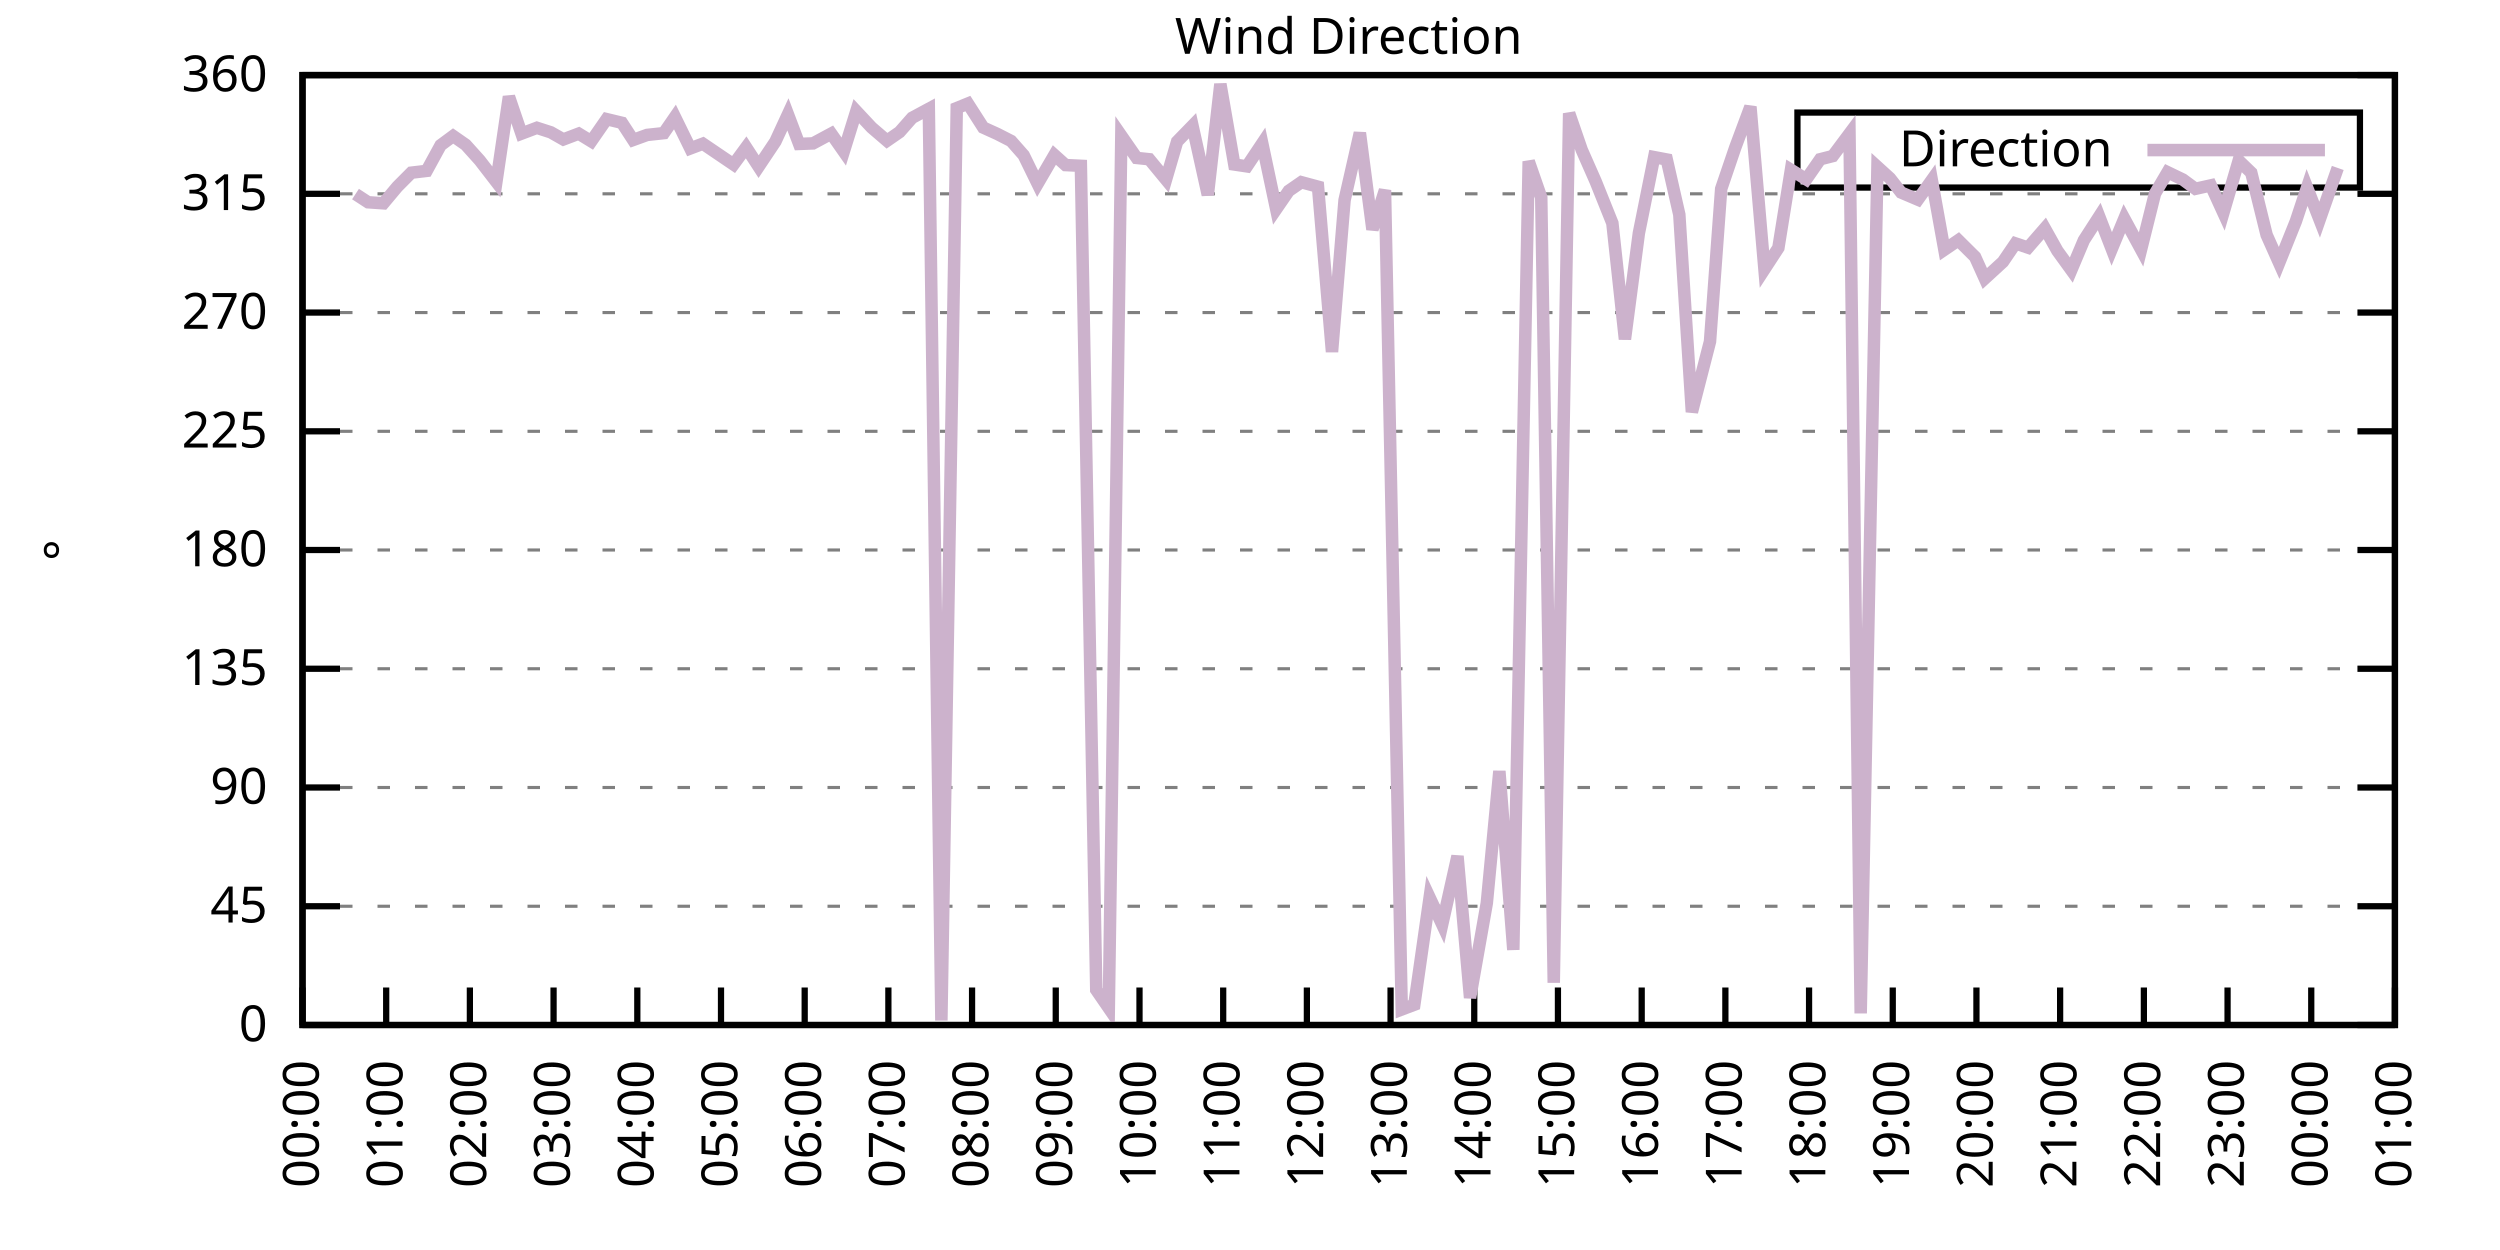
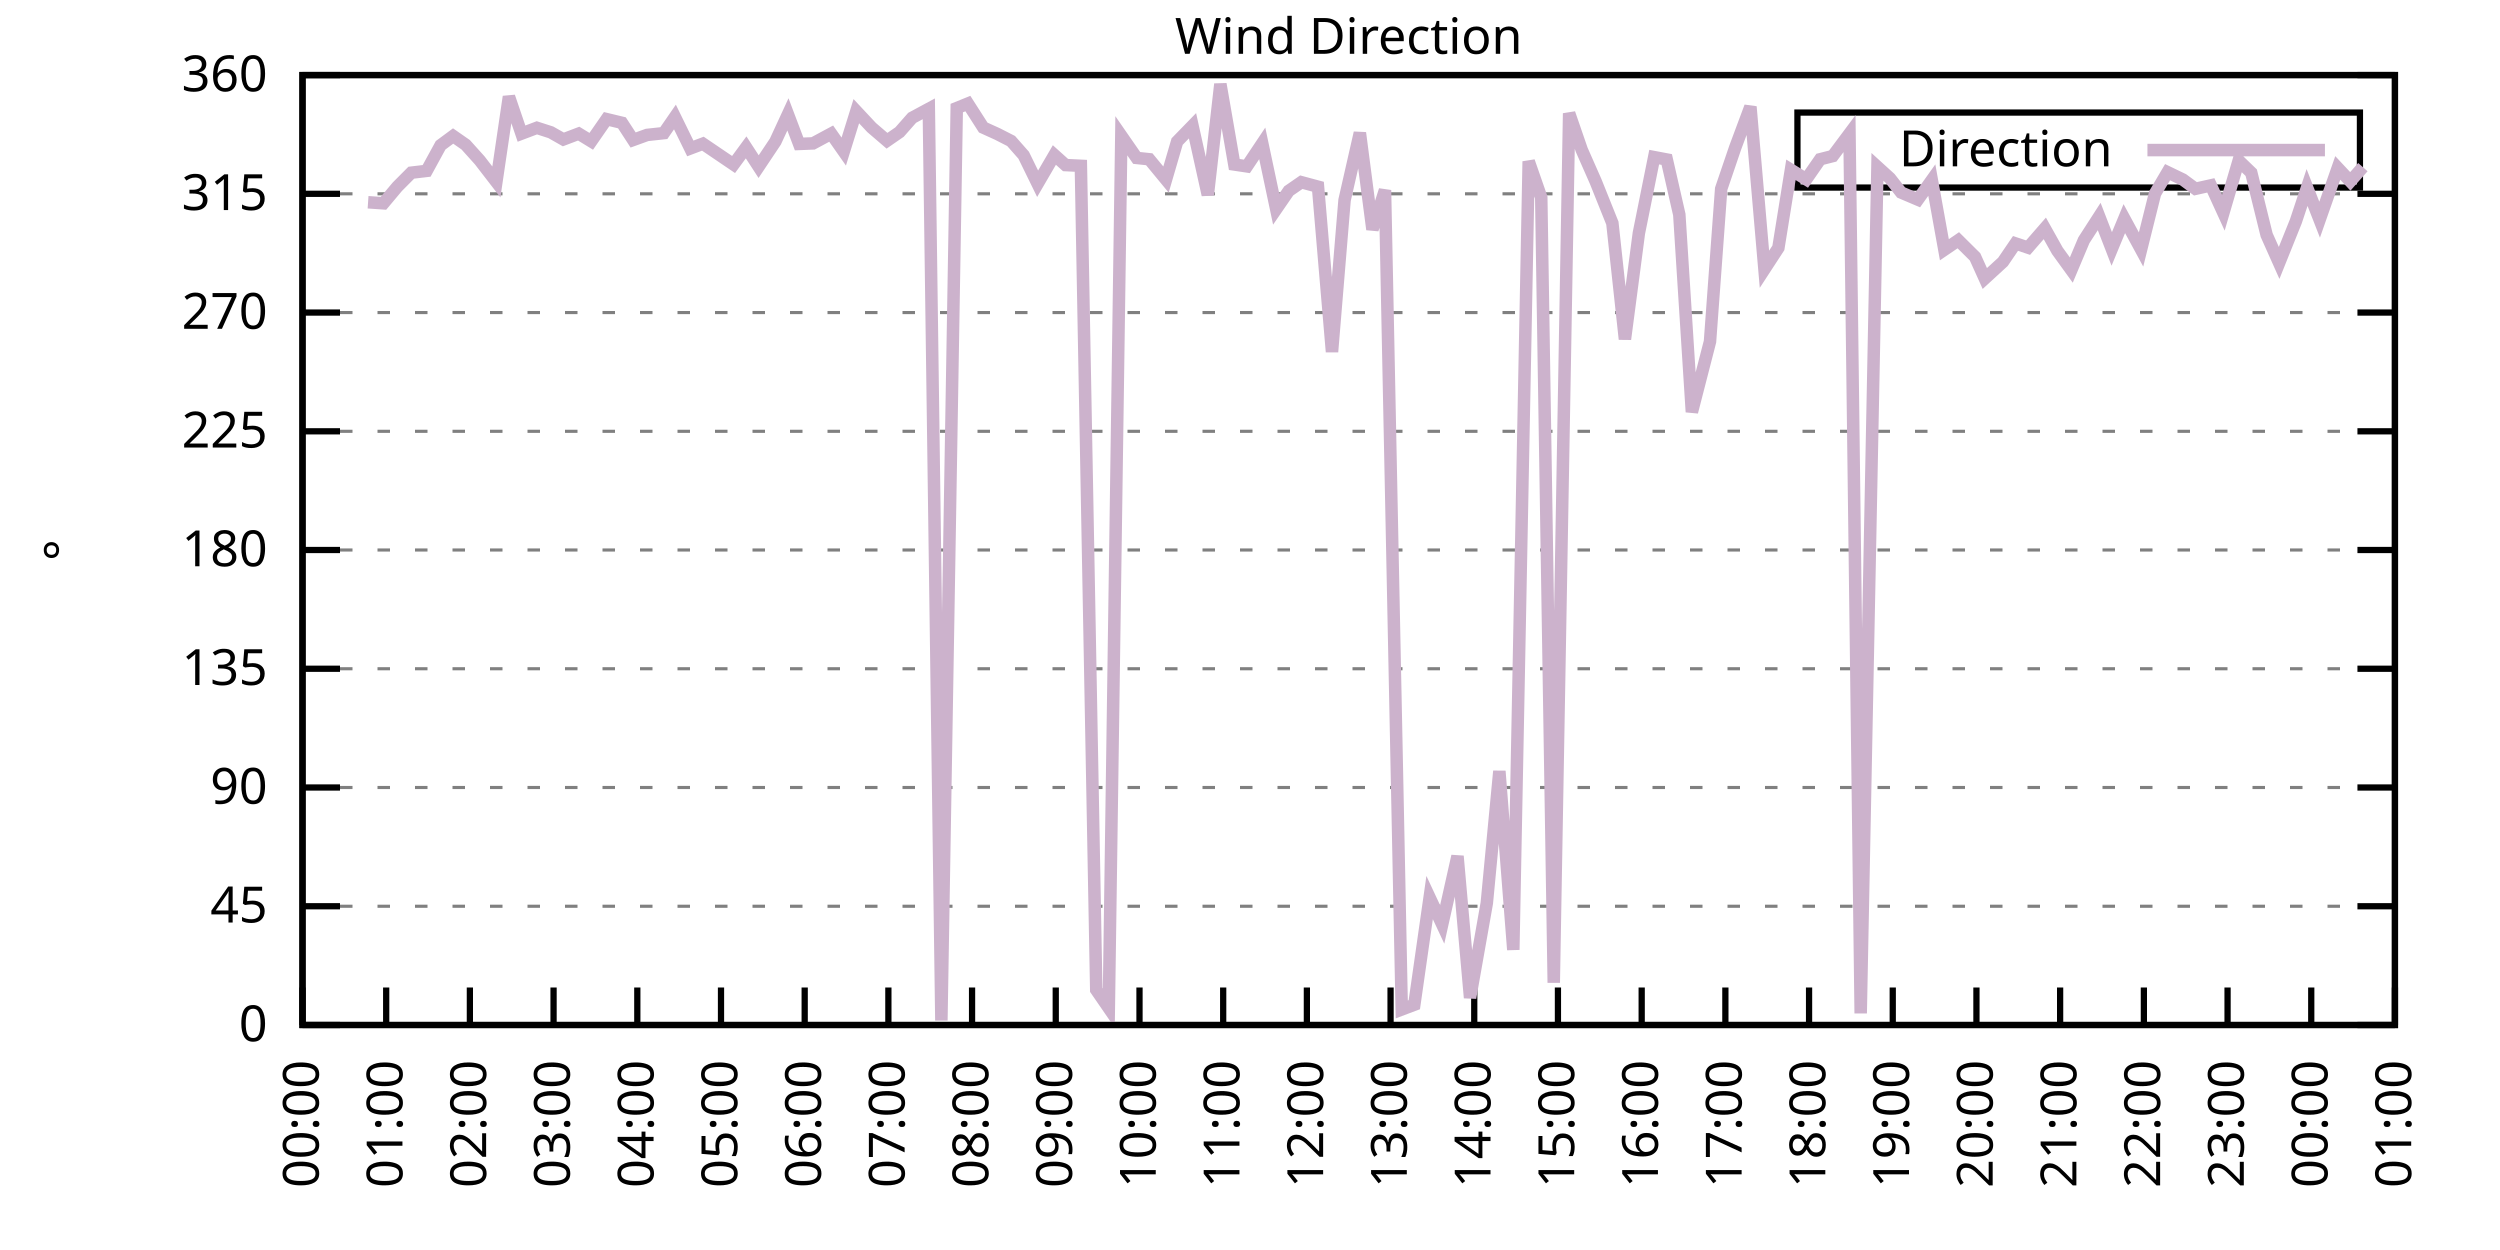
<svg xmlns="http://www.w3.org/2000/svg" xmlns:xlink="http://www.w3.org/1999/xlink" width="400" height="200" viewBox="0 0 400 200">
  <g id="gnuplot_canvas">
    <rect x="0" y="0" width="400" height="200" fill="none" />
    <defs>
      <circle id="gpDot" r="0.5" stroke-width="0.5" stroke="currentColor" />
      <path id="gpPt0" stroke-width="0.333" stroke="currentColor" d="M-1,0 h2 M0,-1 v2" />
      <path id="gpPt1" stroke-width="0.333" stroke="currentColor" d="M-1,-1 L1,1 M1,-1 L-1,1" />
      <path id="gpPt2" stroke-width="0.333" stroke="currentColor" d="M-1,0 L1,0 M0,-1 L0,1 M-1,-1 L1,1 M-1,1 L1,-1" />
      <rect id="gpPt3" stroke-width="0.333" stroke="currentColor" x="-1" y="-1" width="2" height="2" />
      <rect id="gpPt4" stroke-width="0.333" stroke="currentColor" fill="currentColor" x="-1" y="-1" width="2" height="2" />
      <circle id="gpPt5" stroke-width="0.333" stroke="currentColor" cx="0" cy="0" r="1" />
      <use xlink:href="#gpPt5" id="gpPt6" fill="currentColor" stroke="none" />
      <path id="gpPt7" stroke-width="0.333" stroke="currentColor" d="M0,-1.33 L-1.33,0.67 L1.33,0.67 z" />
      <use xlink:href="#gpPt7" id="gpPt8" fill="currentColor" stroke="none" />
      <use xlink:href="#gpPt7" id="gpPt9" stroke="currentColor" transform="rotate(180)" />
      <use xlink:href="#gpPt9" id="gpPt10" fill="currentColor" stroke="none" />
      <use xlink:href="#gpPt3" id="gpPt11" stroke="currentColor" transform="rotate(45)" />
      <use xlink:href="#gpPt11" id="gpPt12" fill="currentColor" stroke="none" />
      <path id="gpPt13" stroke-width="0.333" stroke="currentColor" d="M0,1.330 L1.265,0.411 L0.782,-1.067 L-0.782,-1.076 L-1.265,0.411 z" />
      <use xlink:href="#gpPt13" id="gpPt14" fill="currentColor" stroke="none" />
      <filter id="textbox" filterUnits="objectBoundingBox" x="0" y="0" height="1" width="1">
        <feFlood flood-color="white" flood-opacity="1" result="bgnd" />
        <feComposite in="SourceGraphic" in2="bgnd" operator="atop" />
      </filter>
      <filter id="greybox" filterUnits="objectBoundingBox" x="0" y="0" height="1" width="1">
        <feFlood flood-color="lightgrey" flood-opacity="1" result="grey" />
        <feComposite in="SourceGraphic" in2="grey" operator="atop" />
      </filter>
    </defs>
    <g fill="none" color="white" stroke="currentColor" stroke-width="1.00" stroke-linecap="butt" stroke-linejoin="miter">
</g>
    <g fill="none" color="black" stroke="currentColor" stroke-width="1.00" stroke-linecap="butt" stroke-linejoin="miter">
      <g stroke="none" shape-rendering="crispEdges">
        <polygon fill="rgb(255, 255, 255)" points="48.40,164.00 383.18,164.00 383.18,12.02 48.40,12.02 " />
      </g>
    </g>
    <g fill="none" color="black" stroke="currentColor" stroke-width="1.00" stroke-linecap="butt" stroke-linejoin="miter">
</g>
    <g fill="none" color="black" stroke="black" stroke-width="0.50" stroke-linecap="butt" stroke-linejoin="miter">
</g>
    <g fill="none" color="gray" stroke="currentColor" stroke-width="0.50" stroke-linecap="butt" stroke-linejoin="miter">
      <path stroke="gray" stroke-dasharray="2,4" class="gridline" d="M48.40,164.00 L383.19,164.00  " />
    </g>
    <g fill="none" color="gray" stroke="gray" stroke-width="1.00" stroke-linecap="butt" stroke-linejoin="miter">
</g>
    <g fill="none" color="black" stroke="currentColor" stroke-width="1.00" stroke-linecap="butt" stroke-linejoin="miter">
      <path stroke="black" d="M48.40,164.00 L54.40,164.00 M383.19,164.00 L377.19,164.00  " />
      <g transform="translate(42.80,166.60)" stroke="none" fill="black" font-family="Sans" font-size="8.00" text-anchor="end">
        <text>
          <tspan font-family="Sans"> 0</tspan>
        </text>
      </g>
    </g>
    <g fill="none" color="black" stroke="currentColor" stroke-width="1.00" stroke-linecap="butt" stroke-linejoin="miter">
</g>
    <g fill="none" color="black" stroke="black" stroke-width="0.50" stroke-linecap="butt" stroke-linejoin="miter">
</g>
    <g fill="none" color="gray" stroke="currentColor" stroke-width="0.50" stroke-linecap="butt" stroke-linejoin="miter">
      <path stroke="gray" stroke-dasharray="2,4" class="gridline" d="M48.40,145.00 L383.19,145.00  " />
    </g>
    <g fill="none" color="gray" stroke="gray" stroke-width="1.00" stroke-linecap="butt" stroke-linejoin="miter">
</g>
    <g fill="none" color="black" stroke="currentColor" stroke-width="1.00" stroke-linecap="butt" stroke-linejoin="miter">
      <path stroke="black" d="M48.40,145.00 L54.40,145.00 M383.19,145.00 L377.19,145.00  " />
      <g transform="translate(42.80,147.60)" stroke="none" fill="black" font-family="Sans" font-size="8.00" text-anchor="end">
        <text>
          <tspan font-family="Sans"> 45</tspan>
        </text>
      </g>
    </g>
    <g fill="none" color="black" stroke="currentColor" stroke-width="1.00" stroke-linecap="butt" stroke-linejoin="miter">
</g>
    <g fill="none" color="black" stroke="black" stroke-width="0.50" stroke-linecap="butt" stroke-linejoin="miter">
</g>
    <g fill="none" color="gray" stroke="currentColor" stroke-width="0.50" stroke-linecap="butt" stroke-linejoin="miter">
      <path stroke="gray" stroke-dasharray="2,4" class="gridline" d="M48.40,126.00 L383.19,126.00  " />
    </g>
    <g fill="none" color="gray" stroke="gray" stroke-width="1.00" stroke-linecap="butt" stroke-linejoin="miter">
</g>
    <g fill="none" color="black" stroke="currentColor" stroke-width="1.00" stroke-linecap="butt" stroke-linejoin="miter">
      <path stroke="black" d="M48.40,126.00 L54.40,126.00 M383.19,126.00 L377.19,126.00  " />
      <g transform="translate(42.80,128.60)" stroke="none" fill="black" font-family="Sans" font-size="8.00" text-anchor="end">
        <text>
          <tspan font-family="Sans"> 90</tspan>
        </text>
      </g>
    </g>
    <g fill="none" color="black" stroke="currentColor" stroke-width="1.00" stroke-linecap="butt" stroke-linejoin="miter">
</g>
    <g fill="none" color="black" stroke="black" stroke-width="0.50" stroke-linecap="butt" stroke-linejoin="miter">
</g>
    <g fill="none" color="gray" stroke="currentColor" stroke-width="0.50" stroke-linecap="butt" stroke-linejoin="miter">
      <path stroke="gray" stroke-dasharray="2,4" class="gridline" d="M48.40,107.00 L383.19,107.00  " />
    </g>
    <g fill="none" color="gray" stroke="gray" stroke-width="1.00" stroke-linecap="butt" stroke-linejoin="miter">
</g>
    <g fill="none" color="black" stroke="currentColor" stroke-width="1.00" stroke-linecap="butt" stroke-linejoin="miter">
      <path stroke="black" d="M48.40,107.00 L54.40,107.00 M383.19,107.00 L377.19,107.00  " />
      <g transform="translate(42.80,109.60)" stroke="none" fill="black" font-family="Sans" font-size="8.00" text-anchor="end">
        <text>
          <tspan font-family="Sans"> 135</tspan>
        </text>
      </g>
    </g>
    <g fill="none" color="black" stroke="currentColor" stroke-width="1.00" stroke-linecap="butt" stroke-linejoin="miter">
</g>
    <g fill="none" color="black" stroke="black" stroke-width="0.50" stroke-linecap="butt" stroke-linejoin="miter">
</g>
    <g fill="none" color="gray" stroke="currentColor" stroke-width="0.50" stroke-linecap="butt" stroke-linejoin="miter">
      <path stroke="gray" stroke-dasharray="2,4" class="gridline" d="M48.40,88.00 L383.19,88.00  " />
    </g>
    <g fill="none" color="gray" stroke="gray" stroke-width="1.00" stroke-linecap="butt" stroke-linejoin="miter">
</g>
    <g fill="none" color="black" stroke="currentColor" stroke-width="1.00" stroke-linecap="butt" stroke-linejoin="miter">
      <path stroke="black" d="M48.40,88.00 L54.40,88.00 M383.19,88.00 L377.19,88.00  " />
      <g transform="translate(42.80,90.60)" stroke="none" fill="black" font-family="Sans" font-size="8.00" text-anchor="end">
        <text>
          <tspan font-family="Sans"> 180</tspan>
        </text>
      </g>
    </g>
    <g fill="none" color="black" stroke="currentColor" stroke-width="1.00" stroke-linecap="butt" stroke-linejoin="miter">
</g>
    <g fill="none" color="black" stroke="black" stroke-width="0.50" stroke-linecap="butt" stroke-linejoin="miter">
</g>
    <g fill="none" color="gray" stroke="currentColor" stroke-width="0.50" stroke-linecap="butt" stroke-linejoin="miter">
      <path stroke="gray" stroke-dasharray="2,4" class="gridline" d="M48.40,69.01 L383.19,69.01  " />
    </g>
    <g fill="none" color="gray" stroke="gray" stroke-width="1.00" stroke-linecap="butt" stroke-linejoin="miter">
</g>
    <g fill="none" color="black" stroke="currentColor" stroke-width="1.00" stroke-linecap="butt" stroke-linejoin="miter">
      <path stroke="black" d="M48.40,69.01 L54.40,69.01 M383.19,69.01 L377.19,69.01  " />
      <g transform="translate(42.80,71.61)" stroke="none" fill="black" font-family="Sans" font-size="8.00" text-anchor="end">
        <text>
          <tspan font-family="Sans"> 225</tspan>
        </text>
      </g>
    </g>
    <g fill="none" color="black" stroke="currentColor" stroke-width="1.00" stroke-linecap="butt" stroke-linejoin="miter">
</g>
    <g fill="none" color="black" stroke="black" stroke-width="0.50" stroke-linecap="butt" stroke-linejoin="miter">
</g>
    <g fill="none" color="gray" stroke="currentColor" stroke-width="0.50" stroke-linecap="butt" stroke-linejoin="miter">
      <path stroke="gray" stroke-dasharray="2,4" class="gridline" d="M48.40,50.01 L383.19,50.01  " />
    </g>
    <g fill="none" color="gray" stroke="gray" stroke-width="1.00" stroke-linecap="butt" stroke-linejoin="miter">
</g>
    <g fill="none" color="black" stroke="currentColor" stroke-width="1.00" stroke-linecap="butt" stroke-linejoin="miter">
      <path stroke="black" d="M48.40,50.01 L54.40,50.01 M383.19,50.01 L377.19,50.01  " />
      <g transform="translate(42.80,52.61)" stroke="none" fill="black" font-family="Sans" font-size="8.00" text-anchor="end">
        <text>
          <tspan font-family="Sans"> 270</tspan>
        </text>
      </g>
    </g>
    <g fill="none" color="black" stroke="currentColor" stroke-width="1.00" stroke-linecap="butt" stroke-linejoin="miter">
</g>
    <g fill="none" color="black" stroke="black" stroke-width="0.50" stroke-linecap="butt" stroke-linejoin="miter">
</g>
    <g fill="none" color="gray" stroke="currentColor" stroke-width="0.50" stroke-linecap="butt" stroke-linejoin="miter">
      <path stroke="gray" stroke-dasharray="2,4" class="gridline" d="M48.40,31.01 L383.19,31.01  " />
    </g>
    <g fill="none" color="gray" stroke="gray" stroke-width="1.00" stroke-linecap="butt" stroke-linejoin="miter">
</g>
    <g fill="none" color="black" stroke="currentColor" stroke-width="1.00" stroke-linecap="butt" stroke-linejoin="miter">
      <path stroke="black" d="M48.40,31.01 L54.40,31.01 M383.19,31.01 L377.19,31.01  " />
      <g transform="translate(42.80,33.61)" stroke="none" fill="black" font-family="Sans" font-size="8.00" text-anchor="end">
        <text>
          <tspan font-family="Sans"> 315</tspan>
        </text>
      </g>
    </g>
    <g fill="none" color="black" stroke="currentColor" stroke-width="1.00" stroke-linecap="butt" stroke-linejoin="miter">
</g>
    <g fill="none" color="black" stroke="black" stroke-width="0.50" stroke-linecap="butt" stroke-linejoin="miter">
</g>
    <g fill="none" color="gray" stroke="currentColor" stroke-width="0.50" stroke-linecap="butt" stroke-linejoin="miter">
      <path stroke="gray" stroke-dasharray="2,4" class="gridline" d="M48.40,12.01 L383.19,12.01  " />
    </g>
    <g fill="none" color="gray" stroke="gray" stroke-width="1.00" stroke-linecap="butt" stroke-linejoin="miter">
</g>
    <g fill="none" color="black" stroke="currentColor" stroke-width="1.00" stroke-linecap="butt" stroke-linejoin="miter">
      <path stroke="black" d="M48.40,12.01 L54.40,12.01 M383.19,12.01 L377.19,12.01  " />
      <g transform="translate(42.80,14.61)" stroke="none" fill="black" font-family="Sans" font-size="8.00" text-anchor="end">
        <text>
          <tspan font-family="Sans"> 360</tspan>
        </text>
      </g>
    </g>
    <g fill="none" color="black" stroke="currentColor" stroke-width="1.00" stroke-linecap="butt" stroke-linejoin="miter">
      <path stroke="black" d="M48.40,164.00 L48.40,158.00  " />
      <g transform="translate(51.00,169.60) rotate(270.00)" stroke="none" fill="black" font-family="Sans" font-size="8.00" text-anchor="end">
        <text>
          <tspan font-family="Sans">00:00</tspan>
        </text>
      </g>
    </g>
    <g fill="none" color="black" stroke="currentColor" stroke-width="1.00" stroke-linecap="butt" stroke-linejoin="miter">
      <path stroke="black" d="M61.79,164.00 L61.79,158.00  " />
      <g transform="translate(64.39,169.60) rotate(270.00)" stroke="none" fill="black" font-family="Sans" font-size="8.00" text-anchor="end">
        <text>
          <tspan font-family="Sans">01:00</tspan>
        </text>
      </g>
    </g>
    <g fill="none" color="black" stroke="currentColor" stroke-width="1.00" stroke-linecap="butt" stroke-linejoin="miter">
      <path stroke="black" d="M75.18,164.00 L75.18,158.00  " />
      <g transform="translate(77.78,169.60) rotate(270.00)" stroke="none" fill="black" font-family="Sans" font-size="8.00" text-anchor="end">
        <text>
          <tspan font-family="Sans">02:00</tspan>
        </text>
      </g>
    </g>
    <g fill="none" color="black" stroke="currentColor" stroke-width="1.00" stroke-linecap="butt" stroke-linejoin="miter">
      <path stroke="black" d="M88.57,164.00 L88.57,158.00  " />
      <g transform="translate(91.17,169.60) rotate(270.00)" stroke="none" fill="black" font-family="Sans" font-size="8.00" text-anchor="end">
        <text>
          <tspan font-family="Sans">03:00</tspan>
        </text>
      </g>
    </g>
    <g fill="none" color="black" stroke="currentColor" stroke-width="1.00" stroke-linecap="butt" stroke-linejoin="miter">
      <path stroke="black" d="M101.97,164.00 L101.97,158.00  " />
      <g transform="translate(104.57,169.60) rotate(270.00)" stroke="none" fill="black" font-family="Sans" font-size="8.00" text-anchor="end">
        <text>
          <tspan font-family="Sans">04:00</tspan>
        </text>
      </g>
    </g>
    <g fill="none" color="black" stroke="currentColor" stroke-width="1.00" stroke-linecap="butt" stroke-linejoin="miter">
      <path stroke="black" d="M115.36,164.00 L115.36,158.00  " />
      <g transform="translate(117.96,169.60) rotate(270.00)" stroke="none" fill="black" font-family="Sans" font-size="8.00" text-anchor="end">
        <text>
          <tspan font-family="Sans">05:00</tspan>
        </text>
      </g>
    </g>
    <g fill="none" color="black" stroke="currentColor" stroke-width="1.00" stroke-linecap="butt" stroke-linejoin="miter">
      <path stroke="black" d="M128.75,164.00 L128.75,158.00  " />
      <g transform="translate(131.35,169.60) rotate(270.00)" stroke="none" fill="black" font-family="Sans" font-size="8.00" text-anchor="end">
        <text>
          <tspan font-family="Sans">06:00</tspan>
        </text>
      </g>
    </g>
    <g fill="none" color="black" stroke="currentColor" stroke-width="1.00" stroke-linecap="butt" stroke-linejoin="miter">
      <path stroke="black" d="M142.14,164.00 L142.14,158.00  " />
      <g transform="translate(144.74,169.60) rotate(270.00)" stroke="none" fill="black" font-family="Sans" font-size="8.00" text-anchor="end">
        <text>
          <tspan font-family="Sans">07:00</tspan>
        </text>
      </g>
    </g>
    <g fill="none" color="black" stroke="currentColor" stroke-width="1.00" stroke-linecap="butt" stroke-linejoin="miter">
      <path stroke="black" d="M155.53,164.00 L155.53,158.00  " />
      <g transform="translate(158.13,169.60) rotate(270.00)" stroke="none" fill="black" font-family="Sans" font-size="8.00" text-anchor="end">
        <text>
          <tspan font-family="Sans">08:00</tspan>
        </text>
      </g>
    </g>
    <g fill="none" color="black" stroke="currentColor" stroke-width="1.00" stroke-linecap="butt" stroke-linejoin="miter">
      <path stroke="black" d="M168.92,164.00 L168.92,158.00  " />
      <g transform="translate(171.52,169.60) rotate(270.00)" stroke="none" fill="black" font-family="Sans" font-size="8.00" text-anchor="end">
        <text>
          <tspan font-family="Sans">09:00</tspan>
        </text>
      </g>
    </g>
    <g fill="none" color="black" stroke="currentColor" stroke-width="1.00" stroke-linecap="butt" stroke-linejoin="miter">
      <path stroke="black" d="M182.32,164.00 L182.32,158.00  " />
      <g transform="translate(184.92,169.60) rotate(270.00)" stroke="none" fill="black" font-family="Sans" font-size="8.00" text-anchor="end">
        <text>
          <tspan font-family="Sans">10:00</tspan>
        </text>
      </g>
    </g>
    <g fill="none" color="black" stroke="currentColor" stroke-width="1.00" stroke-linecap="butt" stroke-linejoin="miter">
      <path stroke="black" d="M195.71,164.00 L195.71,158.00  " />
      <g transform="translate(198.31,169.60) rotate(270.00)" stroke="none" fill="black" font-family="Sans" font-size="8.00" text-anchor="end">
        <text>
          <tspan font-family="Sans">11:00</tspan>
        </text>
      </g>
    </g>
    <g fill="none" color="black" stroke="currentColor" stroke-width="1.00" stroke-linecap="butt" stroke-linejoin="miter">
      <path stroke="black" d="M209.10,164.00 L209.10,158.00  " />
      <g transform="translate(211.70,169.60) rotate(270.00)" stroke="none" fill="black" font-family="Sans" font-size="8.00" text-anchor="end">
        <text>
          <tspan font-family="Sans">12:00</tspan>
        </text>
      </g>
    </g>
    <g fill="none" color="black" stroke="currentColor" stroke-width="1.00" stroke-linecap="butt" stroke-linejoin="miter">
      <path stroke="black" d="M222.49,164.00 L222.49,158.00  " />
      <g transform="translate(225.09,169.60) rotate(270.00)" stroke="none" fill="black" font-family="Sans" font-size="8.00" text-anchor="end">
        <text>
          <tspan font-family="Sans">13:00</tspan>
        </text>
      </g>
    </g>
    <g fill="none" color="black" stroke="currentColor" stroke-width="1.00" stroke-linecap="butt" stroke-linejoin="miter">
      <path stroke="black" d="M235.88,164.00 L235.88,158.00  " />
      <g transform="translate(238.48,169.60) rotate(270.00)" stroke="none" fill="black" font-family="Sans" font-size="8.00" text-anchor="end">
        <text>
          <tspan font-family="Sans">14:00</tspan>
        </text>
      </g>
    </g>
    <g fill="none" color="black" stroke="currentColor" stroke-width="1.00" stroke-linecap="butt" stroke-linejoin="miter">
      <path stroke="black" d="M249.27,164.00 L249.27,158.00  " />
      <g transform="translate(251.87,169.60) rotate(270.00)" stroke="none" fill="black" font-family="Sans" font-size="8.00" text-anchor="end">
        <text>
          <tspan font-family="Sans">15:00</tspan>
        </text>
      </g>
    </g>
    <g fill="none" color="black" stroke="currentColor" stroke-width="1.00" stroke-linecap="butt" stroke-linejoin="miter">
      <path stroke="black" d="M262.67,164.00 L262.67,158.00  " />
      <g transform="translate(265.27,169.60) rotate(270.00)" stroke="none" fill="black" font-family="Sans" font-size="8.00" text-anchor="end">
        <text>
          <tspan font-family="Sans">16:00</tspan>
        </text>
      </g>
    </g>
    <g fill="none" color="black" stroke="currentColor" stroke-width="1.00" stroke-linecap="butt" stroke-linejoin="miter">
      <path stroke="black" d="M276.06,164.00 L276.06,158.00  " />
      <g transform="translate(278.66,169.60) rotate(270.00)" stroke="none" fill="black" font-family="Sans" font-size="8.00" text-anchor="end">
        <text>
          <tspan font-family="Sans">17:00</tspan>
        </text>
      </g>
    </g>
    <g fill="none" color="black" stroke="currentColor" stroke-width="1.00" stroke-linecap="butt" stroke-linejoin="miter">
      <path stroke="black" d="M289.45,164.00 L289.45,158.00  " />
      <g transform="translate(292.05,169.60) rotate(270.00)" stroke="none" fill="black" font-family="Sans" font-size="8.00" text-anchor="end">
        <text>
          <tspan font-family="Sans">18:00</tspan>
        </text>
      </g>
    </g>
    <g fill="none" color="black" stroke="currentColor" stroke-width="1.00" stroke-linecap="butt" stroke-linejoin="miter">
      <path stroke="black" d="M302.84,164.00 L302.84,158.00  " />
      <g transform="translate(305.44,169.60) rotate(270.00)" stroke="none" fill="black" font-family="Sans" font-size="8.00" text-anchor="end">
        <text>
          <tspan font-family="Sans">19:00</tspan>
        </text>
      </g>
    </g>
    <g fill="none" color="black" stroke="currentColor" stroke-width="1.00" stroke-linecap="butt" stroke-linejoin="miter">
      <path stroke="black" d="M316.23,164.00 L316.23,158.00  " />
      <g transform="translate(318.83,169.60) rotate(270.00)" stroke="none" fill="black" font-family="Sans" font-size="8.00" text-anchor="end">
        <text>
          <tspan font-family="Sans">20:00</tspan>
        </text>
      </g>
    </g>
    <g fill="none" color="black" stroke="currentColor" stroke-width="1.00" stroke-linecap="butt" stroke-linejoin="miter">
      <path stroke="black" d="M329.62,164.00 L329.62,158.00  " />
      <g transform="translate(332.22,169.60) rotate(270.00)" stroke="none" fill="black" font-family="Sans" font-size="8.00" text-anchor="end">
        <text>
          <tspan font-family="Sans">21:00</tspan>
        </text>
      </g>
    </g>
    <g fill="none" color="black" stroke="currentColor" stroke-width="1.00" stroke-linecap="butt" stroke-linejoin="miter">
      <path stroke="black" d="M343.02,164.00 L343.02,158.00  " />
      <g transform="translate(345.62,169.60) rotate(270.00)" stroke="none" fill="black" font-family="Sans" font-size="8.00" text-anchor="end">
        <text>
          <tspan font-family="Sans">22:00</tspan>
        </text>
      </g>
    </g>
    <g fill="none" color="black" stroke="currentColor" stroke-width="1.00" stroke-linecap="butt" stroke-linejoin="miter">
      <path stroke="black" d="M356.41,164.00 L356.41,158.00  " />
      <g transform="translate(359.01,169.60) rotate(270.00)" stroke="none" fill="black" font-family="Sans" font-size="8.00" text-anchor="end">
        <text>
          <tspan font-family="Sans">23:00</tspan>
        </text>
      </g>
    </g>
    <g fill="none" color="black" stroke="currentColor" stroke-width="1.00" stroke-linecap="butt" stroke-linejoin="miter">
      <path stroke="black" d="M369.80,164.00 L369.80,158.00  " />
      <g transform="translate(372.40,169.60) rotate(270.00)" stroke="none" fill="black" font-family="Sans" font-size="8.00" text-anchor="end">
        <text>
          <tspan font-family="Sans">00:00</tspan>
        </text>
      </g>
    </g>
    <g fill="none" color="black" stroke="currentColor" stroke-width="1.00" stroke-linecap="butt" stroke-linejoin="miter">
      <path stroke="black" d="M383.19,164.00 L383.19,158.00  " />
      <g transform="translate(385.79,169.60) rotate(270.00)" stroke="none" fill="black" font-family="Sans" font-size="8.00" text-anchor="end">
        <text>
          <tspan font-family="Sans">01:00</tspan>
        </text>
      </g>
    </g>
    <g fill="none" color="black" stroke="currentColor" stroke-width="1.00" stroke-linecap="butt" stroke-linejoin="miter">
</g>
    <g fill="none" color="black" stroke="currentColor" stroke-width="1.00" stroke-linecap="butt" stroke-linejoin="miter">
      <path stroke="black" d="M48.40,12.01 L48.40,164.00 L383.19,164.00 L383.19,12.01 L48.40,12.01 Z  " />
    </g>
    <g fill="none" color="black" stroke="currentColor" stroke-width="1.00" stroke-linecap="butt" stroke-linejoin="miter">
</g>
    <g fill="none" color="black" stroke="currentColor" stroke-width="1.00" stroke-linecap="butt" stroke-linejoin="miter">
      <path stroke="black" d="M287.59,30.01 L287.59,18.01 L377.59,18.01 L377.59,30.01 L287.59,30.01 Z  " />
    </g>
    <g id="Wind_direction_plot_1">
      <g fill="none" color="white" stroke="black" stroke-width="2.00" stroke-linecap="butt" stroke-linejoin="miter">
</g>
      <g fill="none" color="black" stroke="currentColor" stroke-width="2.00" stroke-linecap="butt" stroke-linejoin="miter">
        <g transform="translate(337.99,26.61)" stroke="none" fill="black" font-family="Sans" font-size="8.00" text-anchor="end">
          <text>
            <tspan font-family="Sans">Direction</tspan>
          </text>
        </g>
      </g>
      <g fill="none" color="black" stroke="currentColor" stroke-width="2.00" stroke-linecap="butt" stroke-linejoin="miter">
-         <path stroke="rgb(204, 178, 204)" d="M343.59,24.01 L371.99,24.01 M56.88,31.05 L58.89,32.36 L61.35,32.53 L63.58,29.87 L65.81,27.63 L68.26,27.34   L70.50,23.24 L72.50,21.76 L74.51,23.16 L76.75,25.65 L79.42,29.11 L81.43,15.47 L83.44,21.38 L85.90,20.45   L88.13,21.17 L90.14,22.31 L92.59,21.38 L94.60,22.61 L97.06,19.06 L99.51,19.65 L101.30,22.40 L103.53,21.59   L106.21,21.30 L107.99,18.72 L110.45,23.75 L112.46,22.99 L117.37,26.32 L119.38,23.58 L121.38,26.66 L124.06,22.65   L126.07,18.30 L127.86,23.03 L130.09,22.94 L132.99,21.38 L135.00,24.25 L137.01,17.79 L139.46,20.41 L141.92,22.52   L143.93,21.13 L145.94,18.85 L148.61,17.41 L150.62,163.28 L153.08,17.29 L154.86,16.57 L157.32,20.41 L159.55,21.42   L161.78,22.56 L163.79,24.84 L166.02,29.40 L168.70,24.80 L170.49,26.41 L172.94,26.53 L175.40,158.38 L177.41,161.30   L179.41,21.72 L181.87,25.27 L183.88,25.48 L186.56,28.73 L188.34,22.65 L190.80,20.12 L193.25,31.18 L195.26,13.45   L197.49,26.32 L199.50,26.62 L201.96,22.94 L204.19,33.46 L206.20,30.54 L208.21,29.15 L210.88,29.87 L213.12,56.30   L215.13,32.02 L217.58,21.26 L219.59,36.71 L221.60,30.42 L224.28,161.51 L226.29,160.75 L228.74,143.61 L230.75,147.91   L233.20,136.98 L235.21,159.65 L237.89,144.49 L239.90,123.38 L242.13,151.97 L244.59,25.82 L246.60,31.60 L248.60,157.24   L251.06,18.13 L253.07,23.96 L255.30,29.02 L257.98,35.70 L259.99,54.27 L262.22,37.30 L264.67,25.14 L266.68,25.52   L268.69,34.34 L270.70,65.92 L273.60,54.65 L275.39,30.21 L277.62,23.66 L280.07,17.08 L282.31,43.08 L284.54,39.66   L286.55,27.17 L289.00,28.69 L291.23,25.48 L293.24,24.97 L295.92,21.38 L297.71,162.14 L300.39,26.70 L302.39,28.52   L304.18,30.80 L306.86,31.94 L309.09,28.81 L311.10,39.96 L313.33,38.44 L316.01,41.10 L317.57,44.56 L320.47,41.90   L322.48,38.95 L324.49,39.62 L327.17,36.54 L329.18,40.13 L331.41,43.21 L333.42,38.44 L335.87,34.64 L337.88,39.83   L339.89,34.98 L342.57,39.92 L344.80,30.97 L346.81,27.55 L349.26,28.73 L351.27,30.21 L353.73,29.66 L355.74,34.05   L358.19,25.69 L360.20,27.63 L362.66,37.59 L364.66,42.07 L367.34,35.40 L369.13,30.00 L371.14,35.15 L374.04,26.87    " />
+         <path stroke="rgb(204, 178, 204)" d="M343.59,24.01 L371.99,24.01 M58.89,32.36 L61.35,32.53 L63.58,29.87 L65.81,27.63 L68.26,27.34 L70.50,23.24   L72.50,21.76 L74.51,23.16 L76.75,25.65 L79.42,29.11 L81.43,15.47 L83.44,21.38 L85.90,20.45 L88.13,21.17   L90.14,22.31 L92.59,21.38 L94.60,22.61 L97.06,19.06 L99.51,19.65 L101.30,22.40 L103.53,21.59 L106.21,21.30   L107.99,18.72 L110.45,23.75 L112.46,22.99 L117.37,26.32 L119.38,23.58 L121.38,26.66 L124.06,22.65 L126.07,18.30   L127.86,23.03 L130.09,22.94 L132.99,21.38 L135.00,24.25 L137.01,17.79 L139.46,20.41 L141.92,22.52 L143.93,21.13   L145.94,18.85 L148.61,17.41 L150.62,163.28 L153.08,17.29 L154.86,16.57 L157.32,20.41 L159.55,21.42 L161.78,22.56   L163.79,24.84 L166.02,29.40 L168.70,24.80 L170.49,26.41 L172.94,26.53 L175.40,158.38 L177.41,161.30 L179.41,21.72   L181.87,25.27 L183.88,25.48 L186.56,28.73 L188.34,22.65 L190.80,20.12 L193.25,31.18 L195.26,13.45 L197.49,26.32   L199.50,26.62 L201.96,22.94 L204.19,33.46 L206.20,30.54 L208.21,29.15 L210.88,29.87 L213.12,56.30 L215.13,32.02   L217.58,21.26 L219.59,36.71 L221.60,30.42 L224.28,161.51 L226.29,160.75 L228.74,143.61 L230.75,147.91 L233.20,136.98   L235.21,159.65 L237.89,144.49 L239.90,123.38 L242.13,151.97 L244.59,25.82 L246.60,31.60 L248.60,157.24 L251.06,18.13   L253.07,23.96 L255.30,29.02 L257.98,35.70 L259.99,54.27 L262.22,37.30 L264.67,25.14 L266.68,25.52 L268.69,34.34   L270.70,65.92 L273.60,54.65 L275.39,30.21 L277.62,23.66 L280.07,17.08 L282.31,43.08 L284.54,39.66 L286.55,27.17   L289.00,28.69 L291.23,25.48 L293.24,24.97 L295.92,21.38 L297.71,162.14 L300.39,26.70 L302.39,28.52 L304.18,30.80   L306.86,31.94 L309.09,28.81 L311.10,39.96 L313.33,38.44 L316.01,41.10 L317.57,44.56 L320.47,41.90 L322.48,38.95   L324.49,39.62 L327.17,36.54 L329.18,40.13 L331.41,43.21 L333.42,38.44 L335.87,34.64 L337.88,39.83 L339.89,34.98   L342.57,39.92 L344.80,30.97 L346.81,27.55 L349.26,28.73 L351.27,30.21 L353.73,29.66 L355.74,34.05 L358.19,25.69   L360.20,27.63 L362.66,37.59 L364.66,42.07 L367.34,35.40 L369.13,30.00 L371.14,35.15 L374.04,26.87 L376.05,29.02   L378.06,26.74  " />
      </g>
    </g>
    <g fill="none" color="black" stroke="currentColor" stroke-width="2.00" stroke-linecap="butt" stroke-linejoin="miter">
</g>
    <g fill="none" color="black" stroke="black" stroke-width="1.00" stroke-linecap="butt" stroke-linejoin="miter">
</g>
    <g fill="none" color="black" stroke="currentColor" stroke-width="1.00" stroke-linecap="butt" stroke-linejoin="miter">
      <path stroke="black" d="M48.40,12.01 L48.40,164.00 L383.19,164.00 L383.19,12.01 L48.40,12.01 Z  " />
      <g transform="translate(12.80,88.01) rotate(270.00)" stroke="none" fill="black" font-family="Sans" font-size="8.00" text-anchor="middle">
        <text>
          <tspan font-family="Sans">°</tspan>
        </text>
      </g>
    </g>
    <g fill="none" color="black" stroke="currentColor" stroke-width="1.00" stroke-linecap="butt" stroke-linejoin="miter">
</g>
    <g fill="none" color="black" stroke="currentColor" stroke-width="1.00" stroke-linecap="butt" stroke-linejoin="miter">
      <g transform="translate(215.79,8.61)" stroke="none" fill="black" font-family="Sans" font-size="8.00" text-anchor="middle">
        <text>
          <tspan font-family="Sans">Wind Direction</tspan>
        </text>
      </g>
    </g>
    <g fill="none" color="black" stroke="currentColor" stroke-width="1.00" stroke-linecap="butt" stroke-linejoin="miter">
</g>
  </g>
</svg>
